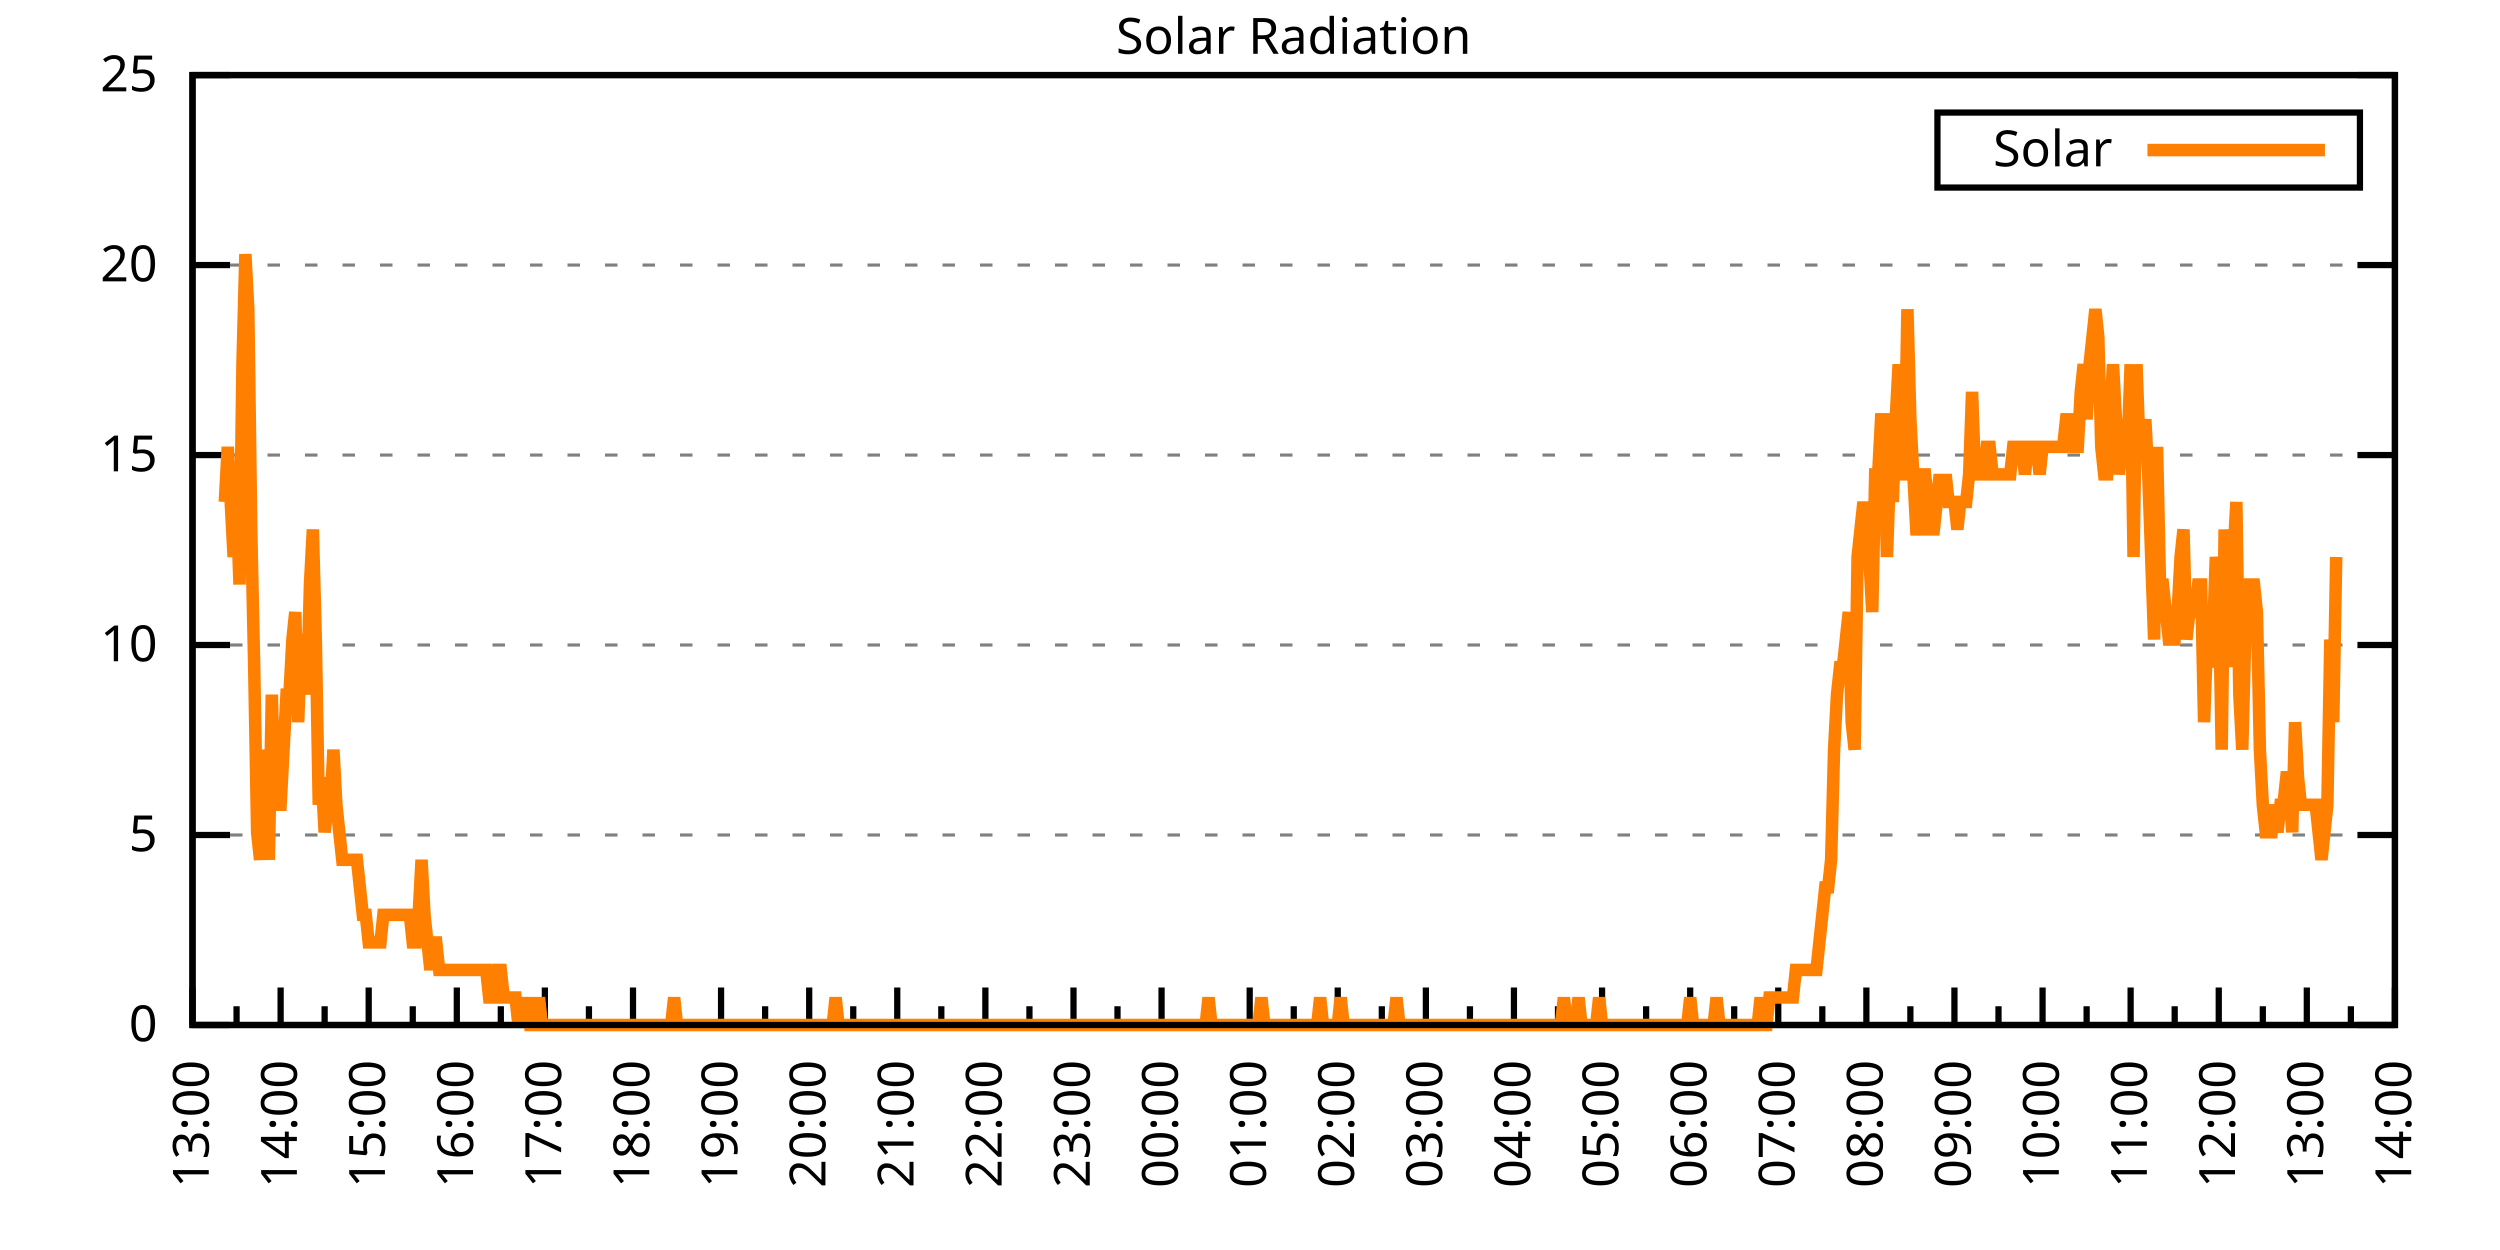
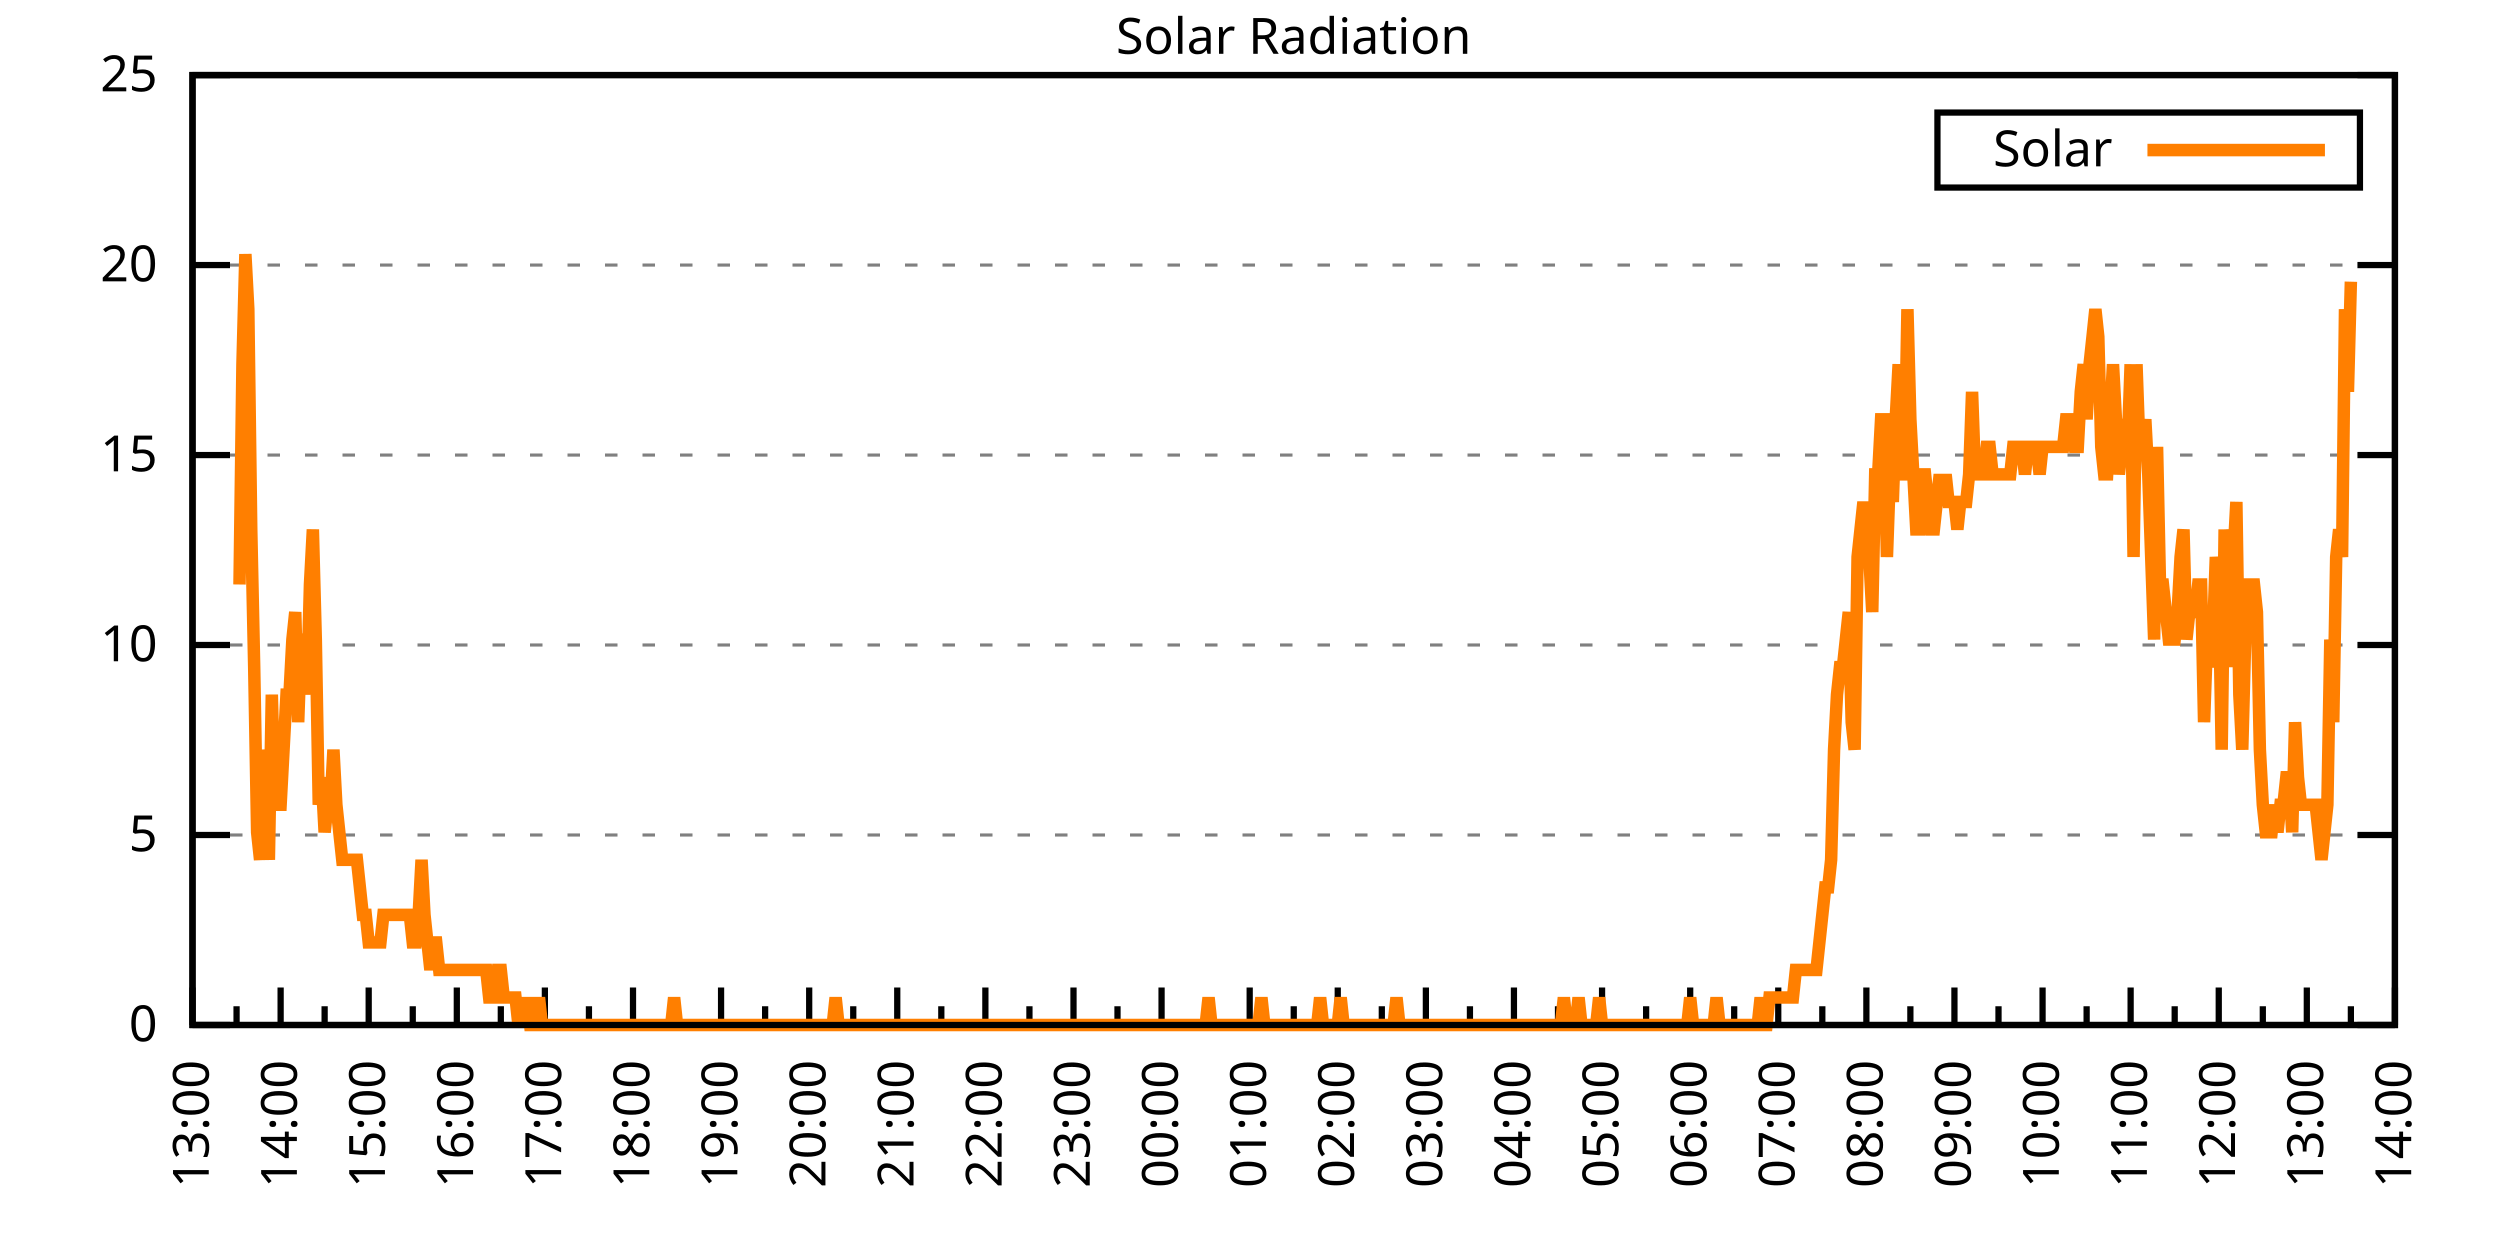
<svg xmlns="http://www.w3.org/2000/svg" xmlns:xlink="http://www.w3.org/1999/xlink" width="400" height="200" viewBox="0 0 400 200">
  <g id="gnuplot_canvas">
    <rect x="0" y="0" width="400" height="200" fill="none" />
    <defs>
      <circle id="gpDot" r="0.5" stroke-width="0.5" stroke="currentColor" />
      <path id="gpPt0" stroke-width="0.333" stroke="currentColor" d="M-1,0 h2 M0,-1 v2" />
      <path id="gpPt1" stroke-width="0.333" stroke="currentColor" d="M-1,-1 L1,1 M1,-1 L-1,1" />
      <path id="gpPt2" stroke-width="0.333" stroke="currentColor" d="M-1,0 L1,0 M0,-1 L0,1 M-1,-1 L1,1 M-1,1 L1,-1" />
      <rect id="gpPt3" stroke-width="0.333" stroke="currentColor" x="-1" y="-1" width="2" height="2" />
      <rect id="gpPt4" stroke-width="0.333" stroke="currentColor" fill="currentColor" x="-1" y="-1" width="2" height="2" />
      <circle id="gpPt5" stroke-width="0.333" stroke="currentColor" cx="0" cy="0" r="1" />
      <use xlink:href="#gpPt5" id="gpPt6" fill="currentColor" stroke="none" />
      <path id="gpPt7" stroke-width="0.333" stroke="currentColor" d="M0,-1.33 L-1.33,0.67 L1.33,0.67 z" />
      <use xlink:href="#gpPt7" id="gpPt8" fill="currentColor" stroke="none" />
      <use xlink:href="#gpPt7" id="gpPt9" stroke="currentColor" transform="rotate(180)" />
      <use xlink:href="#gpPt9" id="gpPt10" fill="currentColor" stroke="none" />
      <use xlink:href="#gpPt3" id="gpPt11" stroke="currentColor" transform="rotate(45)" />
      <use xlink:href="#gpPt11" id="gpPt12" fill="currentColor" stroke="none" />
      <path id="gpPt13" stroke-width="0.333" stroke="currentColor" d="M0,1.330 L1.265,0.411 L0.782,-1.067 L-0.782,-1.076 L-1.265,0.411 z" />
      <use xlink:href="#gpPt13" id="gpPt14" fill="currentColor" stroke="none" />
      <filter id="textbox" filterUnits="objectBoundingBox" x="0" y="0" height="1" width="1">
        <feFlood flood-color="white" flood-opacity="1" result="bgnd" />
        <feComposite in="SourceGraphic" in2="bgnd" operator="atop" />
      </filter>
      <filter id="greybox" filterUnits="objectBoundingBox" x="0" y="0" height="1" width="1">
        <feFlood flood-color="lightgrey" flood-opacity="1" result="grey" />
        <feComposite in="SourceGraphic" in2="grey" operator="atop" />
      </filter>
    </defs>
    <g fill="none" color="white" stroke="currentColor" stroke-width="1.00" stroke-linecap="butt" stroke-linejoin="miter">
</g>
    <g fill="none" color="black" stroke="currentColor" stroke-width="1.00" stroke-linecap="butt" stroke-linejoin="miter">
      <g stroke="none" shape-rendering="crispEdges">
        <polygon fill="rgb(255, 255, 255)" points="30.80,164.00 383.18,164.00 383.18,12.02 30.80,12.02 " />
      </g>
    </g>
    <g fill="none" color="black" stroke="currentColor" stroke-width="1.00" stroke-linecap="butt" stroke-linejoin="miter">
</g>
    <g fill="none" color="black" stroke="black" stroke-width="0.50" stroke-linecap="butt" stroke-linejoin="miter">
</g>
    <g fill="none" color="gray" stroke="currentColor" stroke-width="0.50" stroke-linecap="butt" stroke-linejoin="miter">
      <path stroke="gray" stroke-dasharray="2,4" class="gridline" d="M30.80,164.00 L383.19,164.00  " />
    </g>
    <g fill="none" color="gray" stroke="gray" stroke-width="1.00" stroke-linecap="butt" stroke-linejoin="miter">
</g>
    <g fill="none" color="black" stroke="currentColor" stroke-width="1.00" stroke-linecap="butt" stroke-linejoin="miter">
      <path stroke="black" d="M30.80,164.00 L36.80,164.00 M383.19,164.00 L377.19,164.00  " />
      <g transform="translate(25.20,166.60)" stroke="none" fill="black" font-family="Sans" font-size="8.00" text-anchor="end">
        <text>
          <tspan font-family="Sans"> 0</tspan>
        </text>
      </g>
    </g>
    <g fill="none" color="black" stroke="currentColor" stroke-width="1.00" stroke-linecap="butt" stroke-linejoin="miter">
</g>
    <g fill="none" color="black" stroke="black" stroke-width="0.50" stroke-linecap="butt" stroke-linejoin="miter">
</g>
    <g fill="none" color="gray" stroke="currentColor" stroke-width="0.50" stroke-linecap="butt" stroke-linejoin="miter">
      <path stroke="gray" stroke-dasharray="2,4" class="gridline" d="M30.80,133.60 L383.19,133.60  " />
    </g>
    <g fill="none" color="gray" stroke="gray" stroke-width="1.00" stroke-linecap="butt" stroke-linejoin="miter">
</g>
    <g fill="none" color="black" stroke="currentColor" stroke-width="1.00" stroke-linecap="butt" stroke-linejoin="miter">
      <path stroke="black" d="M30.80,133.60 L36.80,133.60 M383.19,133.60 L377.19,133.60  " />
      <g transform="translate(25.20,136.20)" stroke="none" fill="black" font-family="Sans" font-size="8.00" text-anchor="end">
        <text>
          <tspan font-family="Sans"> 5</tspan>
        </text>
      </g>
    </g>
    <g fill="none" color="black" stroke="currentColor" stroke-width="1.00" stroke-linecap="butt" stroke-linejoin="miter">
</g>
    <g fill="none" color="black" stroke="black" stroke-width="0.50" stroke-linecap="butt" stroke-linejoin="miter">
</g>
    <g fill="none" color="gray" stroke="currentColor" stroke-width="0.50" stroke-linecap="butt" stroke-linejoin="miter">
      <path stroke="gray" stroke-dasharray="2,4" class="gridline" d="M30.80,103.20 L383.19,103.20  " />
    </g>
    <g fill="none" color="gray" stroke="gray" stroke-width="1.00" stroke-linecap="butt" stroke-linejoin="miter">
</g>
    <g fill="none" color="black" stroke="currentColor" stroke-width="1.00" stroke-linecap="butt" stroke-linejoin="miter">
      <path stroke="black" d="M30.80,103.20 L36.80,103.20 M383.19,103.20 L377.19,103.20  " />
      <g transform="translate(25.20,105.80)" stroke="none" fill="black" font-family="Sans" font-size="8.00" text-anchor="end">
        <text>
          <tspan font-family="Sans"> 10</tspan>
        </text>
      </g>
    </g>
    <g fill="none" color="black" stroke="currentColor" stroke-width="1.00" stroke-linecap="butt" stroke-linejoin="miter">
</g>
    <g fill="none" color="black" stroke="black" stroke-width="0.50" stroke-linecap="butt" stroke-linejoin="miter">
</g>
    <g fill="none" color="gray" stroke="currentColor" stroke-width="0.50" stroke-linecap="butt" stroke-linejoin="miter">
      <path stroke="gray" stroke-dasharray="2,4" class="gridline" d="M30.80,72.81 L383.19,72.81  " />
    </g>
    <g fill="none" color="gray" stroke="gray" stroke-width="1.00" stroke-linecap="butt" stroke-linejoin="miter">
</g>
    <g fill="none" color="black" stroke="currentColor" stroke-width="1.00" stroke-linecap="butt" stroke-linejoin="miter">
      <path stroke="black" d="M30.80,72.81 L36.80,72.81 M383.19,72.81 L377.19,72.81  " />
      <g transform="translate(25.20,75.41)" stroke="none" fill="black" font-family="Sans" font-size="8.00" text-anchor="end">
        <text>
          <tspan font-family="Sans"> 15</tspan>
        </text>
      </g>
    </g>
    <g fill="none" color="black" stroke="currentColor" stroke-width="1.00" stroke-linecap="butt" stroke-linejoin="miter">
</g>
    <g fill="none" color="black" stroke="black" stroke-width="0.50" stroke-linecap="butt" stroke-linejoin="miter">
</g>
    <g fill="none" color="gray" stroke="currentColor" stroke-width="0.50" stroke-linecap="butt" stroke-linejoin="miter">
      <path stroke="gray" stroke-dasharray="2,4" class="gridline" d="M30.80,42.41 L383.19,42.41  " />
    </g>
    <g fill="none" color="gray" stroke="gray" stroke-width="1.00" stroke-linecap="butt" stroke-linejoin="miter">
</g>
    <g fill="none" color="black" stroke="currentColor" stroke-width="1.00" stroke-linecap="butt" stroke-linejoin="miter">
      <path stroke="black" d="M30.80,42.41 L36.80,42.41 M383.19,42.41 L377.19,42.41  " />
      <g transform="translate(25.20,45.01)" stroke="none" fill="black" font-family="Sans" font-size="8.00" text-anchor="end">
        <text>
          <tspan font-family="Sans"> 20</tspan>
        </text>
      </g>
    </g>
    <g fill="none" color="black" stroke="currentColor" stroke-width="1.00" stroke-linecap="butt" stroke-linejoin="miter">
</g>
    <g fill="none" color="black" stroke="black" stroke-width="0.50" stroke-linecap="butt" stroke-linejoin="miter">
</g>
    <g fill="none" color="gray" stroke="currentColor" stroke-width="0.50" stroke-linecap="butt" stroke-linejoin="miter">
      <path stroke="gray" stroke-dasharray="2,4" class="gridline" d="M30.80,12.01 L383.19,12.01  " />
    </g>
    <g fill="none" color="gray" stroke="gray" stroke-width="1.00" stroke-linecap="butt" stroke-linejoin="miter">
</g>
    <g fill="none" color="black" stroke="currentColor" stroke-width="1.00" stroke-linecap="butt" stroke-linejoin="miter">
      <path stroke="black" d="M30.80,12.01 L36.80,12.01 M383.19,12.01 L377.19,12.01  " />
      <g transform="translate(25.20,14.61)" stroke="none" fill="black" font-family="Sans" font-size="8.00" text-anchor="end">
        <text>
          <tspan font-family="Sans"> 25</tspan>
        </text>
      </g>
    </g>
    <g fill="none" color="black" stroke="currentColor" stroke-width="1.00" stroke-linecap="butt" stroke-linejoin="miter">
      <path stroke="black" d="M30.80,164.00 L30.80,158.00  " />
      <g transform="translate(33.40,169.60) rotate(270)" stroke="none" fill="black" font-family="Sans" font-size="8.00" text-anchor="end">
        <text>
          <tspan font-family="Sans">13:00</tspan>
        </text>
      </g>
    </g>
    <g fill="none" color="black" stroke="currentColor" stroke-width="1.00" stroke-linecap="butt" stroke-linejoin="miter">
      <path stroke="black" d="M37.85,164.00 L37.85,161.00 M44.90,164.00 L44.90,158.00  " />
      <g transform="translate(47.50,169.60) rotate(270)" stroke="none" fill="black" font-family="Sans" font-size="8.00" text-anchor="end">
        <text>
          <tspan font-family="Sans">14:00</tspan>
        </text>
      </g>
    </g>
    <g fill="none" color="black" stroke="currentColor" stroke-width="1.00" stroke-linecap="butt" stroke-linejoin="miter">
      <path stroke="black" d="M51.94,164.00 L51.94,161.00 M58.99,164.00 L58.99,158.00  " />
      <g transform="translate(61.59,169.60) rotate(270)" stroke="none" fill="black" font-family="Sans" font-size="8.00" text-anchor="end">
        <text>
          <tspan font-family="Sans">15:00</tspan>
        </text>
      </g>
    </g>
    <g fill="none" color="black" stroke="currentColor" stroke-width="1.00" stroke-linecap="butt" stroke-linejoin="miter">
      <path stroke="black" d="M66.04,164.00 L66.04,161.00 M73.09,164.00 L73.09,158.00  " />
      <g transform="translate(75.69,169.60) rotate(270)" stroke="none" fill="black" font-family="Sans" font-size="8.00" text-anchor="end">
        <text>
          <tspan font-family="Sans">16:00</tspan>
        </text>
      </g>
    </g>
    <g fill="none" color="black" stroke="currentColor" stroke-width="1.00" stroke-linecap="butt" stroke-linejoin="miter">
      <path stroke="black" d="M80.13,164.00 L80.13,161.00 M87.18,164.00 L87.18,158.00  " />
      <g transform="translate(89.78,169.60) rotate(270)" stroke="none" fill="black" font-family="Sans" font-size="8.00" text-anchor="end">
        <text>
          <tspan font-family="Sans">17:00</tspan>
        </text>
      </g>
    </g>
    <g fill="none" color="black" stroke="currentColor" stroke-width="1.00" stroke-linecap="butt" stroke-linejoin="miter">
      <path stroke="black" d="M94.23,164.00 L94.23,161.00 M101.28,164.00 L101.28,158.00  " />
      <g transform="translate(103.88,169.60) rotate(270)" stroke="none" fill="black" font-family="Sans" font-size="8.00" text-anchor="end">
        <text>
          <tspan font-family="Sans">18:00</tspan>
        </text>
      </g>
    </g>
    <g fill="none" color="black" stroke="currentColor" stroke-width="1.00" stroke-linecap="butt" stroke-linejoin="miter">
      <path stroke="black" d="M108.33,164.00 L108.33,161.00 M115.37,164.00 L115.37,158.00  " />
      <g transform="translate(117.97,169.60) rotate(270)" stroke="none" fill="black" font-family="Sans" font-size="8.00" text-anchor="end">
        <text>
          <tspan font-family="Sans">19:00</tspan>
        </text>
      </g>
    </g>
    <g fill="none" color="black" stroke="currentColor" stroke-width="1.00" stroke-linecap="butt" stroke-linejoin="miter">
      <path stroke="black" d="M122.42,164.00 L122.42,161.00 M129.47,164.00 L129.47,158.00  " />
      <g transform="translate(132.07,169.60) rotate(270)" stroke="none" fill="black" font-family="Sans" font-size="8.00" text-anchor="end">
        <text>
          <tspan font-family="Sans">20:00</tspan>
        </text>
      </g>
    </g>
    <g fill="none" color="black" stroke="currentColor" stroke-width="1.00" stroke-linecap="butt" stroke-linejoin="miter">
      <path stroke="black" d="M136.52,164.00 L136.52,161.00 M143.56,164.00 L143.56,158.00  " />
      <g transform="translate(146.16,169.60) rotate(270)" stroke="none" fill="black" font-family="Sans" font-size="8.00" text-anchor="end">
        <text>
          <tspan font-family="Sans">21:00</tspan>
        </text>
      </g>
    </g>
    <g fill="none" color="black" stroke="currentColor" stroke-width="1.00" stroke-linecap="butt" stroke-linejoin="miter">
      <path stroke="black" d="M150.61,164.00 L150.61,161.00 M157.66,164.00 L157.66,158.00  " />
      <g transform="translate(160.26,169.60) rotate(270)" stroke="none" fill="black" font-family="Sans" font-size="8.00" text-anchor="end">
        <text>
          <tspan font-family="Sans">22:00</tspan>
        </text>
      </g>
    </g>
    <g fill="none" color="black" stroke="currentColor" stroke-width="1.00" stroke-linecap="butt" stroke-linejoin="miter">
      <path stroke="black" d="M164.71,164.00 L164.71,161.00 M171.76,164.00 L171.76,158.00  " />
      <g transform="translate(174.36,169.60) rotate(270)" stroke="none" fill="black" font-family="Sans" font-size="8.00" text-anchor="end">
        <text>
          <tspan font-family="Sans">23:00</tspan>
        </text>
      </g>
    </g>
    <g fill="none" color="black" stroke="currentColor" stroke-width="1.00" stroke-linecap="butt" stroke-linejoin="miter">
      <path stroke="black" d="M178.80,164.00 L178.80,161.00 M185.85,164.00 L185.85,158.00  " />
      <g transform="translate(188.45,169.60) rotate(270)" stroke="none" fill="black" font-family="Sans" font-size="8.00" text-anchor="end">
        <text>
          <tspan font-family="Sans">00:00</tspan>
        </text>
      </g>
    </g>
    <g fill="none" color="black" stroke="currentColor" stroke-width="1.00" stroke-linecap="butt" stroke-linejoin="miter">
      <path stroke="black" d="M192.90,164.00 L192.90,161.00 M199.95,164.00 L199.95,158.00  " />
      <g transform="translate(202.55,169.60) rotate(270)" stroke="none" fill="black" font-family="Sans" font-size="8.00" text-anchor="end">
        <text>
          <tspan font-family="Sans">01:00</tspan>
        </text>
      </g>
    </g>
    <g fill="none" color="black" stroke="currentColor" stroke-width="1.00" stroke-linecap="butt" stroke-linejoin="miter">
      <path stroke="black" d="M207.00,164.00 L207.00,161.00 M214.04,164.00 L214.04,158.00  " />
      <g transform="translate(216.64,169.60) rotate(270)" stroke="none" fill="black" font-family="Sans" font-size="8.00" text-anchor="end">
        <text>
          <tspan font-family="Sans">02:00</tspan>
        </text>
      </g>
    </g>
    <g fill="none" color="black" stroke="currentColor" stroke-width="1.00" stroke-linecap="butt" stroke-linejoin="miter">
      <path stroke="black" d="M221.09,164.00 L221.09,161.00 M228.14,164.00 L228.14,158.00  " />
      <g transform="translate(230.74,169.60) rotate(270)" stroke="none" fill="black" font-family="Sans" font-size="8.00" text-anchor="end">
        <text>
          <tspan font-family="Sans">03:00</tspan>
        </text>
      </g>
    </g>
    <g fill="none" color="black" stroke="currentColor" stroke-width="1.00" stroke-linecap="butt" stroke-linejoin="miter">
      <path stroke="black" d="M235.19,164.00 L235.19,161.00 M242.23,164.00 L242.23,158.00  " />
      <g transform="translate(244.83,169.60) rotate(270)" stroke="none" fill="black" font-family="Sans" font-size="8.00" text-anchor="end">
        <text>
          <tspan font-family="Sans">04:00</tspan>
        </text>
      </g>
    </g>
    <g fill="none" color="black" stroke="currentColor" stroke-width="1.00" stroke-linecap="butt" stroke-linejoin="miter">
      <path stroke="black" d="M249.28,164.00 L249.28,161.00 M256.33,164.00 L256.33,158.00  " />
      <g transform="translate(258.93,169.60) rotate(270)" stroke="none" fill="black" font-family="Sans" font-size="8.00" text-anchor="end">
        <text>
          <tspan font-family="Sans">05:00</tspan>
        </text>
      </g>
    </g>
    <g fill="none" color="black" stroke="currentColor" stroke-width="1.00" stroke-linecap="butt" stroke-linejoin="miter">
      <path stroke="black" d="M263.38,164.00 L263.38,161.00 M270.43,164.00 L270.43,158.00  " />
      <g transform="translate(273.03,169.60) rotate(270)" stroke="none" fill="black" font-family="Sans" font-size="8.00" text-anchor="end">
        <text>
          <tspan font-family="Sans">06:00</tspan>
        </text>
      </g>
    </g>
    <g fill="none" color="black" stroke="currentColor" stroke-width="1.00" stroke-linecap="butt" stroke-linejoin="miter">
      <path stroke="black" d="M277.47,164.00 L277.47,161.00 M284.52,164.00 L284.52,158.00  " />
      <g transform="translate(287.12,169.60) rotate(270)" stroke="none" fill="black" font-family="Sans" font-size="8.00" text-anchor="end">
        <text>
          <tspan font-family="Sans">07:00</tspan>
        </text>
      </g>
    </g>
    <g fill="none" color="black" stroke="currentColor" stroke-width="1.00" stroke-linecap="butt" stroke-linejoin="miter">
      <path stroke="black" d="M291.57,164.00 L291.57,161.00 M298.62,164.00 L298.62,158.00  " />
      <g transform="translate(301.22,169.60) rotate(270)" stroke="none" fill="black" font-family="Sans" font-size="8.00" text-anchor="end">
        <text>
          <tspan font-family="Sans">08:00</tspan>
        </text>
      </g>
    </g>
    <g fill="none" color="black" stroke="currentColor" stroke-width="1.00" stroke-linecap="butt" stroke-linejoin="miter">
      <path stroke="black" d="M305.66,164.00 L305.66,161.00 M312.71,164.00 L312.71,158.00  " />
      <g transform="translate(315.31,169.60) rotate(270)" stroke="none" fill="black" font-family="Sans" font-size="8.00" text-anchor="end">
        <text>
          <tspan font-family="Sans">09:00</tspan>
        </text>
      </g>
    </g>
    <g fill="none" color="black" stroke="currentColor" stroke-width="1.00" stroke-linecap="butt" stroke-linejoin="miter">
      <path stroke="black" d="M319.76,164.00 L319.76,161.00 M326.81,164.00 L326.81,158.00  " />
      <g transform="translate(329.41,169.60) rotate(270)" stroke="none" fill="black" font-family="Sans" font-size="8.00" text-anchor="end">
        <text>
          <tspan font-family="Sans">10:00</tspan>
        </text>
      </g>
    </g>
    <g fill="none" color="black" stroke="currentColor" stroke-width="1.00" stroke-linecap="butt" stroke-linejoin="miter">
      <path stroke="black" d="M333.86,164.00 L333.86,161.00 M340.90,164.00 L340.90,158.00  " />
      <g transform="translate(343.50,169.60) rotate(270)" stroke="none" fill="black" font-family="Sans" font-size="8.00" text-anchor="end">
        <text>
          <tspan font-family="Sans">11:00</tspan>
        </text>
      </g>
    </g>
    <g fill="none" color="black" stroke="currentColor" stroke-width="1.00" stroke-linecap="butt" stroke-linejoin="miter">
      <path stroke="black" d="M347.95,164.00 L347.95,161.00 M355.00,164.00 L355.00,158.00  " />
      <g transform="translate(357.60,169.60) rotate(270)" stroke="none" fill="black" font-family="Sans" font-size="8.00" text-anchor="end">
        <text>
          <tspan font-family="Sans">12:00</tspan>
        </text>
      </g>
    </g>
    <g fill="none" color="black" stroke="currentColor" stroke-width="1.00" stroke-linecap="butt" stroke-linejoin="miter">
      <path stroke="black" d="M362.05,164.00 L362.05,161.00 M369.09,164.00 L369.09,158.00  " />
      <g transform="translate(371.69,169.60) rotate(270)" stroke="none" fill="black" font-family="Sans" font-size="8.00" text-anchor="end">
        <text>
          <tspan font-family="Sans">13:00</tspan>
        </text>
      </g>
    </g>
    <g fill="none" color="black" stroke="currentColor" stroke-width="1.00" stroke-linecap="butt" stroke-linejoin="miter">
      <path stroke="black" d="M376.14,164.00 L376.14,161.00 M383.19,164.00 L383.19,158.00  " />
      <g transform="translate(385.79,169.60) rotate(270)" stroke="none" fill="black" font-family="Sans" font-size="8.00" text-anchor="end">
        <text>
          <tspan font-family="Sans">14:00</tspan>
        </text>
      </g>
    </g>
    <g fill="none" color="black" stroke="currentColor" stroke-width="1.00" stroke-linecap="butt" stroke-linejoin="miter">
</g>
    <g fill="none" color="black" stroke="currentColor" stroke-width="1.00" stroke-linecap="butt" stroke-linejoin="miter">
      <path stroke="black" d="M30.80,12.01 L30.80,164.00 L383.19,164.00 L383.19,12.01 L30.80,12.01 Z  " />
    </g>
    <g fill="none" color="black" stroke="currentColor" stroke-width="1.00" stroke-linecap="butt" stroke-linejoin="miter">
      <g transform="translate(6.80,88.01) rotate(270)" stroke="none" fill="black" font-family="Sans" font-size="8.00" text-anchor="middle">
        <text />
      </g>
    </g>
    <g fill="none" color="black" stroke="currentColor" stroke-width="1.00" stroke-linecap="butt" stroke-linejoin="miter">
</g>
    <g fill="none" color="black" stroke="currentColor" stroke-width="1.00" stroke-linecap="butt" stroke-linejoin="miter">
      <path stroke="black" d="M309.99,30.01 L309.99,18.01 L377.59,18.01 L377.59,30.01 L309.99,30.01 Z  " />
    </g>
    <g id="Solar_Radiation_plot_1">
      <g fill="none" color="white" stroke="black" stroke-width="2.00" stroke-linecap="butt" stroke-linejoin="miter">
</g>
      <g fill="none" color="black" stroke="currentColor" stroke-width="2.00" stroke-linecap="butt" stroke-linejoin="miter">
        <g transform="translate(337.99,26.61)" stroke="none" fill="black" font-family="Sans" font-size="8.00" text-anchor="end">
          <text>
            <tspan font-family="Sans">Solar</tspan>
          </text>
        </g>
      </g>
      <g fill="none" color="black" stroke="currentColor" stroke-width="2.00" stroke-linecap="butt" stroke-linejoin="miter">
-         <path stroke="rgb(255, 127,   0)" d="M343.59,24.01 L371.99,24.01 M35.97,80.31 L36.44,71.50 L36.91,80.31 L37.38,89.12 L37.85,80.31 L38.32,93.52   L38.79,58.28 L39.26,40.66 L39.73,49.47 L40.20,84.71 L40.67,106.74 L41.14,133.17 L41.61,137.57 L42.08,119.95   L42.55,128.76 L43.02,137.57 L43.49,111.14 L43.96,128.76 L44.43,128.76 L44.90,128.76 L45.37,119.95 L45.84,111.14   L46.31,111.14 L46.78,102.33 L47.24,97.93 L47.71,115.55 L48.18,102.33 L48.65,102.33 L49.12,111.14 L49.59,93.52   L50.06,84.71 L50.53,102.33 L51.00,128.76 L51.47,124.36 L51.94,133.17 L52.41,128.76 L52.88,128.76 L53.35,119.95   L53.82,128.76 L54.29,133.17 L54.76,137.57 L55.23,137.57 L55.70,137.57 L56.17,137.57 L56.64,137.57 L57.11,137.57   L57.58,141.98 L58.05,146.38 L58.52,146.38 L58.99,150.79 L59.46,150.79 L59.93,150.79 L60.40,150.79 L60.87,150.79   L61.34,146.38 L61.81,146.38 L62.28,146.38 L62.75,146.38 L63.22,146.38 L63.69,146.38 L64.16,146.38 L64.63,146.38   L65.10,146.38 L65.57,146.38 L66.04,150.79 L66.51,150.79 L66.98,146.38 L67.45,137.57 L67.92,146.38 L68.39,150.79   L68.86,155.19 L69.33,150.79 L69.80,150.79 L70.27,155.19 L70.74,155.19 L71.21,155.19 L71.68,155.19 L72.15,155.19   L72.62,155.19 L73.09,155.19 L73.56,155.19 L74.03,155.19 L74.50,155.19 L74.97,155.19 L75.44,155.19 L75.91,155.19   L76.38,155.19 L76.85,155.19 L77.32,155.19 L77.79,155.19 L78.26,159.60 L78.73,159.60 L79.19,159.60 L79.66,155.19   L80.13,155.19 L80.60,159.60 L81.07,159.60 L81.54,159.60 L82.01,159.60 L82.48,159.60 L82.95,164.00 L83.42,159.60   L83.89,164.00 L84.36,159.60 L84.83,164.00 L85.30,164.00 L85.77,164.00 L86.24,159.60 L86.71,164.00 L87.18,164.00   L87.65,164.00 L88.12,164.00 L88.59,164.00 L89.06,164.00 L89.53,164.00 L90.00,164.00 L90.47,164.00 L90.94,164.00   L91.41,164.00 L91.88,164.00 L92.35,164.00 L92.82,164.00 L93.29,164.00 L93.76,164.00 L94.23,164.00 L94.70,164.00   L95.17,164.00 L95.64,164.00 L96.11,164.00 L96.58,164.00 L97.05,164.00 L97.52,164.00 L97.99,164.00 L98.46,164.00   L98.93,164.00 L99.40,164.00 L99.87,164.00 L100.34,164.00 L100.81,164.00 L101.28,164.00 L101.75,164.00 L102.22,164.00   L102.69,164.00 L103.16,164.00 L103.63,164.00 L104.10,164.00 L104.57,164.00 L105.04,164.00 L105.51,164.00 L105.98,164.00   L106.45,164.00 L106.92,164.00 L107.39,164.00 L107.86,159.60 L108.33,164.00 L108.80,164.00 L109.27,164.00 L109.74,164.00   L110.21,164.00 L110.68,164.00 L111.14,164.00 L111.61,164.00 L112.08,164.00 L112.55,164.00 L113.02,164.00 L113.49,164.00   L113.96,164.00 L114.43,164.00 L114.90,164.00 L115.37,164.00 L115.84,164.00 L116.31,164.00 L116.78,164.00 L117.25,164.00   L117.72,164.00 L118.19,164.00 L118.66,164.00 L119.13,164.00 L119.60,164.00 L120.07,164.00 L120.54,164.00 L121.01,164.00   L121.48,164.00 L121.95,164.00 L122.42,164.00 L122.89,164.00 L123.36,164.00 L123.83,164.00 L124.30,164.00 L124.77,164.00   L125.24,164.00 L125.71,164.00 L126.18,164.00 L126.65,164.00 L127.12,164.00 L127.59,164.00 L128.06,164.00 L128.53,164.00   L129.00,164.00 L129.47,164.00 L129.94,164.00 L130.41,164.00 L130.88,164.00 L131.35,164.00 L131.82,164.00 L132.29,164.00   L132.76,164.00 L133.23,164.00 L133.70,159.60 L134.17,164.00 L134.64,164.00 L135.11,164.00 L135.58,164.00 L136.05,164.00   L136.52,164.00 L136.99,164.00 L137.46,164.00 L137.93,164.00 L138.40,164.00 L138.87,164.00 L139.34,164.00 L139.81,164.00   L140.28,164.00 L140.75,164.00 L141.22,164.00 L141.69,164.00 L142.16,164.00 L142.63,164.00 L143.09,164.00 L143.56,164.00   L144.03,164.00 L144.50,164.00 L144.97,164.00 L145.44,164.00 L145.91,164.00 L146.38,164.00 L146.85,164.00 L147.32,164.00   L147.79,164.00 L148.26,164.00 L148.73,164.00 L149.20,164.00 L149.67,164.00 L150.14,164.00 L150.61,164.00 L151.08,164.00   L151.55,164.00 L152.02,164.00 L152.49,164.00 L152.96,164.00 L153.43,164.00 L153.90,164.00 L154.37,164.00 L154.84,164.00   L155.31,164.00 L155.78,164.00 L156.25,164.00 L156.72,164.00 L157.19,164.00 L157.66,164.00 L158.13,164.00 L158.60,164.00   L159.07,164.00 L159.54,164.00 L160.01,164.00 L160.48,164.00 L160.95,164.00 L161.42,164.00 L161.89,164.00 L162.36,164.00   L162.83,164.00 L163.30,164.00 L163.77,164.00 L164.24,164.00 L164.71,164.00 L165.18,164.00 L165.65,164.00 L166.12,164.00   L166.59,164.00 L167.06,164.00 L167.53,164.00 L168.00,164.00 L168.47,164.00 L168.94,164.00 L169.41,164.00 L169.88,164.00   L170.35,164.00 L170.82,164.00 L171.29,164.00 L171.76,164.00 L172.23,164.00 L172.70,164.00 L173.17,164.00 L173.64,164.00   L174.11,164.00 L174.58,164.00 L175.04,164.00 L175.51,164.00 L175.98,164.00 L176.45,164.00 L176.92,164.00 L177.39,164.00   L177.86,164.00 L178.33,164.00 L178.80,164.00 L179.27,164.00 L179.74,164.00 L180.21,164.00 L180.68,164.00 L181.15,164.00   L181.62,164.00 L182.09,164.00 L182.56,164.00 L183.03,164.00 L183.50,164.00 L183.97,164.00 L184.44,164.00 L184.91,164.00   L185.38,164.00 L185.85,164.00 L186.32,164.00 L186.79,164.00 L187.26,164.00 L187.73,164.00 L188.20,164.00 L188.67,164.00   L189.14,164.00 L189.61,164.00 L190.08,164.00 L190.55,164.00 L191.02,164.00 L191.49,164.00 L191.96,164.00 L192.43,164.00   L192.90,164.00 L193.37,159.60 L193.84,164.00 L194.31,164.00 L194.78,164.00 L195.25,164.00 L195.72,164.00 L196.19,164.00   L196.66,164.00 L197.13,164.00 L197.60,164.00 L198.07,164.00 L198.54,164.00 L199.01,164.00 L199.48,164.00 L199.95,164.00   L200.42,164.00 L200.89,164.00 L201.36,164.00 L201.83,159.60 L202.30,164.00 L202.77,164.00 L203.24,164.00 L203.71,164.00   L204.18,164.00 L204.65,164.00 L205.12,164.00 L205.59,164.00 L206.06,164.00 L206.53,164.00 L207.00,164.00 L207.46,164.00   L207.93,164.00 L208.40,164.00 L208.87,164.00 L209.34,164.00 L209.81,164.00 L210.28,164.00 L210.75,164.00 L211.22,159.60   L211.69,164.00 L212.16,164.00 L212.63,164.00 L213.10,164.00 L213.57,164.00 L214.04,164.00 L214.51,159.60 L214.98,164.00   L215.45,164.00 L215.92,164.00 L216.39,164.00 L216.86,164.00 L217.33,164.00 L217.80,164.00 L218.27,164.00 L218.74,164.00   L219.21,164.00 L219.68,164.00 L220.15,164.00 L220.62,164.00 L221.09,164.00 L221.56,164.00 L222.03,164.00 L222.50,164.00   L222.97,164.00 L223.44,159.60 L223.91,164.00 L224.38,164.00 L224.85,164.00 L225.32,164.00 L225.79,164.00 L226.26,164.00   L226.73,164.00 L227.20,164.00 L227.67,164.00 L228.14,164.00 L228.61,164.00 L229.08,164.00 L229.55,164.00 L230.02,164.00   L230.49,164.00 L230.96,164.00 L231.43,164.00 L231.90,164.00 L232.37,164.00 L232.84,164.00 L233.31,164.00 L233.78,164.00   L234.25,164.00 L234.72,164.00 L235.19,164.00 L235.66,164.00 L236.13,164.00 L236.60,164.00 L237.07,164.00 L237.54,164.00   L238.01,164.00 L238.48,164.00 L238.95,164.00 L239.41,164.00 L239.88,164.00 L240.35,164.00 L240.82,164.00 L241.29,164.00   L241.76,164.00 L242.23,164.00 L242.70,164.00 L243.17,164.00 L243.64,164.00 L244.11,164.00 L244.58,164.00 L245.05,164.00   L245.52,164.00 L245.99,164.00 L246.46,164.00 L246.93,164.00 L247.40,164.00 L247.87,164.00 L248.34,164.00 L248.81,164.00   L249.28,164.00 L249.75,164.00 L250.22,159.60 L250.69,164.00 L251.16,164.00 L251.63,164.00 L252.10,164.00 L252.57,159.60   L253.04,164.00 L253.51,164.00 L253.98,164.00 L254.45,164.00 L254.92,164.00 L255.39,164.00 L255.86,159.60 L256.33,164.00   L256.80,164.00 L257.27,164.00 L257.74,164.00 L258.21,164.00 L258.68,164.00 L259.15,164.00 L259.62,164.00 L260.09,164.00   L260.56,164.00 L261.03,164.00 L261.50,164.00 L261.97,164.00 L262.44,164.00 L262.91,164.00 L263.38,164.00 L263.85,164.00   L264.32,164.00 L264.79,164.00 L265.26,164.00 L265.73,164.00 L266.20,164.00 L266.67,164.00 L267.14,164.00 L267.61,164.00   L268.08,164.00 L268.55,164.00 L269.02,164.00 L269.49,164.00 L269.96,164.00 L270.43,159.60 L270.90,164.00 L271.36,164.00   L271.83,164.00 L272.30,164.00 L272.77,164.00 L273.24,164.00 L273.71,164.00 L274.18,164.00 L274.65,159.60 L275.12,164.00   L275.59,164.00 L276.06,164.00 L276.53,164.00 L277.00,164.00 L277.47,164.00 L277.94,164.00 L278.41,164.00 L278.88,164.00   L279.35,164.00 L279.82,164.00 L280.29,164.00 L280.76,164.00 L281.23,164.00 L281.70,159.60 L282.17,164.00 L282.64,164.00   L283.11,159.60 L283.58,159.60 L284.05,159.60 L284.52,159.60 L284.99,159.60 L285.46,159.60 L285.93,159.60 L286.40,159.60   L286.87,159.60 L287.34,155.19 L287.81,155.19 L288.28,155.19 L288.75,155.19 L289.22,155.19 L289.69,155.19 L290.16,155.19   L290.63,155.19 L291.10,150.79 L291.57,146.38 L292.04,141.98 L292.51,141.98 L292.98,137.57 L293.45,119.95 L293.92,111.14   L294.39,106.74 L294.86,106.74 L295.33,102.33 L295.80,97.93 L296.27,115.55 L296.74,119.95 L297.21,89.12 L297.68,84.71   L298.15,80.31 L298.62,84.71 L299.09,89.12 L299.56,97.93 L300.03,75.90 L300.50,75.90 L300.97,67.09 L301.44,67.09   L301.91,89.12 L302.38,75.90 L302.85,80.31 L303.31,67.09 L303.78,58.28 L304.25,75.90 L304.72,75.90 L305.19,49.47   L305.66,67.09 L306.13,75.90 L306.60,84.71 L307.07,84.71 L307.54,75.90 L308.01,75.90 L308.48,80.31 L308.95,84.71   L309.42,84.71 L309.89,80.31 L310.36,75.90 L310.83,80.31 L311.30,75.90 L311.77,80.31 L312.24,80.31 L312.71,80.31   L313.18,84.71 L313.65,80.31 L314.12,80.31 L314.59,80.31 L315.06,75.90 L315.53,62.69 L316.00,75.90 L316.47,75.90   L316.94,75.90 L317.41,75.90 L317.88,71.50 L318.35,71.50 L318.82,75.90 L319.29,75.90 L319.76,75.90 L320.23,75.90   L320.70,75.90 L321.17,75.90 L321.64,75.90 L322.11,71.50 L322.58,71.50 L323.05,71.50 L323.52,71.50 L323.99,75.90   L324.46,71.50 L324.93,71.50 L325.40,71.50 L325.87,71.50 L326.34,75.90 L326.81,71.50 L327.28,71.50 L327.75,71.50   L328.22,71.50 L328.69,71.50 L329.16,71.50 L329.63,71.50 L330.10,71.50 L330.57,67.09 L331.04,67.09 L331.51,67.09   L331.98,71.50 L332.45,71.50 L332.92,62.69 L333.39,58.28 L333.86,67.09 L334.33,58.28 L334.80,53.88 L335.26,49.47   L335.73,53.88 L336.20,71.50 L336.67,75.90 L337.14,75.90 L337.61,67.09 L338.08,58.28 L338.55,67.09 L339.02,75.90   L339.49,71.50 L339.96,67.09 L340.43,71.50 L340.90,58.28 L341.37,89.12 L341.84,58.28 L342.31,71.50 L342.78,71.50   L343.25,67.09 L343.72,75.90 L344.19,89.12 L344.66,102.33 L345.13,71.50 L345.60,93.52 L346.07,93.52 L346.54,97.93   L347.01,102.33 L347.48,102.33 L347.95,102.33 L348.42,97.93 L348.89,89.12 L349.36,84.71 L349.83,102.33 L350.30,97.93   L350.77,97.93 L351.24,97.93 L351.71,93.52 L352.18,93.52 L352.65,115.55 L353.12,102.33 L353.59,106.74 L354.06,102.33   L354.53,89.12 L355.00,93.52 L355.47,119.95 L355.94,84.71 L356.41,106.74 L356.88,84.71 L357.35,89.12 L357.82,80.31   L358.29,111.14 L358.76,119.95 L359.23,102.33 L359.70,93.52 L360.17,93.52 L360.64,93.52 L361.11,97.93 L361.58,119.95   L362.05,128.76 L362.52,133.17 L362.99,133.17 L363.46,133.17 L363.93,128.76 L364.40,133.17 L364.87,128.76 L365.34,128.76   L365.81,124.36 L366.28,124.36 L366.75,133.17 L367.21,115.55 L367.68,124.36 L368.15,128.76 L368.62,128.76 L369.09,128.76   L369.56,128.76 L370.03,128.76 L370.50,128.76 L370.97,133.17 L371.44,137.57 L371.91,133.17 L372.38,128.76 L372.85,102.33   L373.32,115.55 L373.79,89.12  " />
+         <path stroke="rgb(255, 127,   0)" d="M343.59,24.01 L371.99,24.01 M38.32,93.52 L38.79,58.28 L39.26,40.66 L39.73,49.47 L40.20,84.71 L40.67,106.74   L41.14,133.17 L41.61,137.57 L42.08,119.95 L42.55,128.76 L43.02,137.57 L43.49,111.14 L43.96,128.76 L44.43,128.76   L44.90,128.76 L45.37,119.95 L45.84,111.14 L46.31,111.14 L46.78,102.33 L47.24,97.93 L47.71,115.55 L48.18,102.33   L48.65,102.33 L49.12,111.14 L49.59,93.52 L50.06,84.71 L50.53,102.33 L51.00,128.76 L51.47,124.36 L51.94,133.17   L52.41,128.76 L52.88,128.76 L53.35,119.95 L53.82,128.76 L54.29,133.17 L54.76,137.57 L55.23,137.57 L55.70,137.57   L56.17,137.57 L56.64,137.57 L57.11,137.57 L57.58,141.98 L58.05,146.38 L58.52,146.38 L58.99,150.79 L59.46,150.79   L59.93,150.79 L60.40,150.79 L60.87,150.79 L61.34,146.38 L61.81,146.38 L62.28,146.38 L62.75,146.38 L63.22,146.38   L63.69,146.38 L64.16,146.38 L64.63,146.38 L65.10,146.38 L65.57,146.38 L66.04,150.79 L66.51,150.79 L66.98,146.38   L67.45,137.57 L67.92,146.38 L68.39,150.79 L68.86,155.19 L69.33,150.79 L69.80,150.79 L70.27,155.19 L70.74,155.19   L71.21,155.19 L71.68,155.19 L72.15,155.19 L72.62,155.19 L73.09,155.19 L73.56,155.19 L74.03,155.19 L74.50,155.19   L74.97,155.19 L75.44,155.19 L75.91,155.19 L76.38,155.19 L76.85,155.19 L77.32,155.19 L77.79,155.19 L78.26,159.60   L78.73,159.60 L79.19,159.60 L79.66,155.19 L80.13,155.19 L80.60,159.60 L81.07,159.60 L81.54,159.60 L82.01,159.60   L82.48,159.60 L82.95,164.00 L83.42,159.60 L83.89,164.00 L84.36,159.60 L84.83,164.00 L85.30,164.00 L85.77,164.00   L86.24,159.60 L86.71,164.00 L87.18,164.00 L87.65,164.00 L88.12,164.00 L88.59,164.00 L89.06,164.00 L89.53,164.00   L90.00,164.00 L90.47,164.00 L90.94,164.00 L91.41,164.00 L91.88,164.00 L92.35,164.00 L92.82,164.00 L93.29,164.00   L93.76,164.00 L94.23,164.00 L94.70,164.00 L95.17,164.00 L95.64,164.00 L96.11,164.00 L96.58,164.00 L97.05,164.00   L97.52,164.00 L97.99,164.00 L98.46,164.00 L98.93,164.00 L99.40,164.00 L99.87,164.00 L100.34,164.00 L100.81,164.00   L101.28,164.00 L101.75,164.00 L102.22,164.00 L102.69,164.00 L103.16,164.00 L103.63,164.00 L104.10,164.00 L104.57,164.00   L105.04,164.00 L105.51,164.00 L105.98,164.00 L106.45,164.00 L106.92,164.00 L107.39,164.00 L107.86,159.60 L108.33,164.00   L108.80,164.00 L109.27,164.00 L109.74,164.00 L110.21,164.00 L110.68,164.00 L111.14,164.00 L111.61,164.00 L112.08,164.00   L112.55,164.00 L113.02,164.00 L113.49,164.00 L113.96,164.00 L114.43,164.00 L114.90,164.00 L115.37,164.00 L115.84,164.00   L116.31,164.00 L116.78,164.00 L117.25,164.00 L117.72,164.00 L118.19,164.00 L118.66,164.00 L119.13,164.00 L119.60,164.00   L120.07,164.00 L120.54,164.00 L121.01,164.00 L121.48,164.00 L121.95,164.00 L122.42,164.00 L122.89,164.00 L123.36,164.00   L123.83,164.00 L124.30,164.00 L124.77,164.00 L125.24,164.00 L125.71,164.00 L126.18,164.00 L126.65,164.00 L127.12,164.00   L127.59,164.00 L128.06,164.00 L128.53,164.00 L129.00,164.00 L129.47,164.00 L129.94,164.00 L130.41,164.00 L130.88,164.00   L131.35,164.00 L131.82,164.00 L132.29,164.00 L132.76,164.00 L133.23,164.00 L133.70,159.60 L134.17,164.00 L134.64,164.00   L135.11,164.00 L135.58,164.00 L136.05,164.00 L136.52,164.00 L136.99,164.00 L137.46,164.00 L137.93,164.00 L138.40,164.00   L138.87,164.00 L139.34,164.00 L139.81,164.00 L140.28,164.00 L140.75,164.00 L141.22,164.00 L141.69,164.00 L142.16,164.00   L142.63,164.00 L143.09,164.00 L143.56,164.00 L144.03,164.00 L144.50,164.00 L144.97,164.00 L145.44,164.00 L145.91,164.00   L146.38,164.00 L146.85,164.00 L147.32,164.00 L147.79,164.00 L148.26,164.00 L148.73,164.00 L149.20,164.00 L149.67,164.00   L150.14,164.00 L150.61,164.00 L151.08,164.00 L151.55,164.00 L152.02,164.00 L152.49,164.00 L152.96,164.00 L153.43,164.00   L153.90,164.00 L154.37,164.00 L154.84,164.00 L155.31,164.00 L155.78,164.00 L156.25,164.00 L156.72,164.00 L157.19,164.00   L157.66,164.00 L158.13,164.00 L158.60,164.00 L159.07,164.00 L159.54,164.00 L160.01,164.00 L160.48,164.00 L160.95,164.00   L161.42,164.00 L161.89,164.00 L162.36,164.00 L162.83,164.00 L163.30,164.00 L163.77,164.00 L164.24,164.00 L164.71,164.00   L165.18,164.00 L165.65,164.00 L166.12,164.00 L166.59,164.00 L167.06,164.00 L167.53,164.00 L168.00,164.00 L168.47,164.00   L168.94,164.00 L169.41,164.00 L169.88,164.00 L170.35,164.00 L170.82,164.00 L171.29,164.00 L171.76,164.00 L172.23,164.00   L172.70,164.00 L173.17,164.00 L173.64,164.00 L174.11,164.00 L174.58,164.00 L175.04,164.00 L175.51,164.00 L175.98,164.00   L176.45,164.00 L176.92,164.00 L177.39,164.00 L177.86,164.00 L178.33,164.00 L178.80,164.00 L179.27,164.00 L179.74,164.00   L180.21,164.00 L180.68,164.00 L181.15,164.00 L181.62,164.00 L182.09,164.00 L182.56,164.00 L183.03,164.00 L183.50,164.00   L183.97,164.00 L184.44,164.00 L184.91,164.00 L185.38,164.00 L185.85,164.00 L186.32,164.00 L186.79,164.00 L187.26,164.00   L187.73,164.00 L188.20,164.00 L188.67,164.00 L189.14,164.00 L189.61,164.00 L190.08,164.00 L190.55,164.00 L191.02,164.00   L191.49,164.00 L191.96,164.00 L192.43,164.00 L192.90,164.00 L193.37,159.60 L193.84,164.00 L194.31,164.00 L194.78,164.00   L195.25,164.00 L195.72,164.00 L196.19,164.00 L196.66,164.00 L197.13,164.00 L197.60,164.00 L198.07,164.00 L198.54,164.00   L199.01,164.00 L199.48,164.00 L199.95,164.00 L200.42,164.00 L200.89,164.00 L201.36,164.00 L201.83,159.60 L202.30,164.00   L202.77,164.00 L203.24,164.00 L203.71,164.00 L204.18,164.00 L204.65,164.00 L205.12,164.00 L205.59,164.00 L206.06,164.00   L206.53,164.00 L207.00,164.00 L207.46,164.00 L207.93,164.00 L208.40,164.00 L208.87,164.00 L209.34,164.00 L209.81,164.00   L210.28,164.00 L210.75,164.00 L211.22,159.60 L211.69,164.00 L212.16,164.00 L212.63,164.00 L213.10,164.00 L213.57,164.00   L214.04,164.00 L214.51,159.60 L214.98,164.00 L215.45,164.00 L215.92,164.00 L216.39,164.00 L216.86,164.00 L217.33,164.00   L217.80,164.00 L218.27,164.00 L218.74,164.00 L219.21,164.00 L219.68,164.00 L220.15,164.00 L220.62,164.00 L221.09,164.00   L221.56,164.00 L222.03,164.00 L222.50,164.00 L222.97,164.00 L223.44,159.60 L223.91,164.00 L224.38,164.00 L224.85,164.00   L225.32,164.00 L225.79,164.00 L226.26,164.00 L226.73,164.00 L227.20,164.00 L227.67,164.00 L228.14,164.00 L228.61,164.00   L229.08,164.00 L229.55,164.00 L230.02,164.00 L230.49,164.00 L230.96,164.00 L231.43,164.00 L231.90,164.00 L232.37,164.00   L232.84,164.00 L233.31,164.00 L233.78,164.00 L234.25,164.00 L234.72,164.00 L235.19,164.00 L235.66,164.00 L236.13,164.00   L236.60,164.00 L237.07,164.00 L237.54,164.00 L238.01,164.00 L238.48,164.00 L238.95,164.00 L239.41,164.00 L239.88,164.00   L240.35,164.00 L240.82,164.00 L241.29,164.00 L241.76,164.00 L242.23,164.00 L242.70,164.00 L243.17,164.00 L243.64,164.00   L244.11,164.00 L244.58,164.00 L245.05,164.00 L245.52,164.00 L245.99,164.00 L246.46,164.00 L246.93,164.00 L247.40,164.00   L247.87,164.00 L248.34,164.00 L248.81,164.00 L249.28,164.00 L249.75,164.00 L250.22,159.60 L250.69,164.00 L251.16,164.00   L251.63,164.00 L252.10,164.00 L252.57,159.60 L253.04,164.00 L253.51,164.00 L253.98,164.00 L254.45,164.00 L254.92,164.00   L255.39,164.00 L255.86,159.60 L256.33,164.00 L256.80,164.00 L257.27,164.00 L257.74,164.00 L258.21,164.00 L258.68,164.00   L259.15,164.00 L259.62,164.00 L260.09,164.00 L260.56,164.00 L261.03,164.00 L261.50,164.00 L261.97,164.00 L262.44,164.00   L262.91,164.00 L263.38,164.00 L263.85,164.00 L264.32,164.00 L264.79,164.00 L265.26,164.00 L265.73,164.00 L266.20,164.00   L266.67,164.00 L267.14,164.00 L267.61,164.00 L268.08,164.00 L268.55,164.00 L269.02,164.00 L269.49,164.00 L269.96,164.00   L270.43,159.60 L270.90,164.00 L271.36,164.00 L271.83,164.00 L272.30,164.00 L272.77,164.00 L273.24,164.00 L273.71,164.00   L274.18,164.00 L274.65,159.60 L275.12,164.00 L275.59,164.00 L276.06,164.00 L276.53,164.00 L277.00,164.00 L277.47,164.00   L277.94,164.00 L278.41,164.00 L278.88,164.00 L279.35,164.00 L279.82,164.00 L280.29,164.00 L280.76,164.00 L281.23,164.00   L281.70,159.60 L282.17,164.00 L282.64,164.00 L283.11,159.60 L283.58,159.60 L284.05,159.60 L284.52,159.60 L284.99,159.60   L285.46,159.60 L285.93,159.60 L286.40,159.60 L286.87,159.60 L287.34,155.19 L287.81,155.19 L288.28,155.19 L288.75,155.19   L289.22,155.19 L289.69,155.19 L290.16,155.19 L290.63,155.19 L291.10,150.79 L291.57,146.38 L292.04,141.98 L292.51,141.98   L292.98,137.57 L293.45,119.95 L293.92,111.14 L294.39,106.74 L294.86,106.74 L295.33,102.33 L295.80,97.93 L296.27,115.55   L296.74,119.95 L297.21,89.12 L297.68,84.71 L298.15,80.31 L298.62,84.71 L299.09,89.12 L299.56,97.93 L300.03,75.90   L300.50,75.90 L300.97,67.09 L301.44,67.09 L301.91,89.12 L302.38,75.90 L302.85,80.31 L303.31,67.09 L303.78,58.28   L304.25,75.90 L304.72,75.90 L305.19,49.47 L305.66,67.09 L306.13,75.90 L306.60,84.71 L307.07,84.71 L307.54,75.90   L308.01,75.90 L308.48,80.31 L308.95,84.71 L309.42,84.71 L309.89,80.31 L310.36,75.90 L310.83,80.31 L311.30,75.90   L311.77,80.31 L312.24,80.31 L312.71,80.31 L313.18,84.71 L313.65,80.31 L314.12,80.31 L314.59,80.31 L315.06,75.90   L315.53,62.69 L316.00,75.90 L316.47,75.90 L316.94,75.90 L317.41,75.90 L317.88,71.50 L318.35,71.50 L318.82,75.90   L319.29,75.90 L319.76,75.90 L320.23,75.90 L320.70,75.90 L321.17,75.90 L321.64,75.90 L322.11,71.50 L322.58,71.50   L323.05,71.50 L323.52,71.50 L323.99,75.90 L324.46,71.50 L324.93,71.50 L325.40,71.50 L325.87,71.50 L326.34,75.90   L326.81,71.50 L327.28,71.50 L327.75,71.50 L328.22,71.50 L328.69,71.50 L329.16,71.50 L329.63,71.50 L330.10,71.50   L330.57,67.09 L331.04,67.09 L331.51,67.09 L331.98,71.50 L332.45,71.50 L332.92,62.69 L333.39,58.28 L333.86,67.09   L334.33,58.28 L334.80,53.88 L335.26,49.47 L335.73,53.88 L336.20,71.50 L336.67,75.90 L337.14,75.90 L337.61,67.09   L338.08,58.28 L338.55,67.09 L339.02,75.90 L339.49,71.50 L339.96,67.09 L340.43,71.50 L340.90,58.28 L341.37,89.12   L341.84,58.28 L342.31,71.50 L342.78,71.50 L343.25,67.09 L343.72,75.90 L344.19,89.12 L344.66,102.33 L345.13,71.50   L345.60,93.52 L346.07,93.52 L346.54,97.93 L347.01,102.33 L347.48,102.33 L347.95,102.33 L348.42,97.93 L348.89,89.12   L349.36,84.71 L349.83,102.33 L350.30,97.93 L350.77,97.93 L351.24,97.93 L351.71,93.52 L352.18,93.52 L352.65,115.55   L353.12,102.33 L353.59,106.74 L354.06,102.33 L354.53,89.12 L355.00,93.52 L355.47,119.95 L355.94,84.71 L356.41,106.74   L356.88,84.71 L357.35,89.12 L357.82,80.31 L358.29,111.14 L358.76,119.95 L359.23,102.33 L359.70,93.52 L360.17,93.52   L360.64,93.52 L361.11,97.93 L361.58,119.95 L362.05,128.76 L362.52,133.17 L362.99,133.17 L363.46,133.17 L363.93,128.76   L364.40,133.17 L364.87,128.76 L365.34,128.76 L365.81,124.36 L366.28,124.36 L366.75,133.17 L367.21,115.55 L367.68,124.36   L368.15,128.76 L368.62,128.76 L369.09,128.76 L369.56,128.76 L370.03,128.76 L370.50,128.76 L370.97,133.17 L371.44,137.57   L371.91,133.17 L372.38,128.76 L372.85,102.33 L373.32,115.55 L373.79,89.12 L374.26,84.71 L374.73,89.12 L375.20,49.47   L375.67,62.69 L376.14,45.07  " />
      </g>
    </g>
    <g fill="none" color="black" stroke="currentColor" stroke-width="2.00" stroke-linecap="butt" stroke-linejoin="miter">
</g>
    <g fill="none" color="black" stroke="black" stroke-width="1.00" stroke-linecap="butt" stroke-linejoin="miter">
</g>
    <g fill="none" color="black" stroke="currentColor" stroke-width="1.00" stroke-linecap="butt" stroke-linejoin="miter">
      <path stroke="black" d="M30.80,12.01 L30.80,164.00 L383.19,164.00 L383.19,12.01 L30.80,12.01 Z  " />
    </g>
    <g fill="none" color="black" stroke="currentColor" stroke-width="1.00" stroke-linecap="butt" stroke-linejoin="miter">
      <g transform="translate(206.99,8.61)" stroke="none" fill="black" font-family="Sans" font-size="8.00" text-anchor="middle">
        <text>
          <tspan font-family="Sans">Solar Radiation</tspan>
        </text>
      </g>
    </g>
    <g fill="none" color="black" stroke="currentColor" stroke-width="1.00" stroke-linecap="butt" stroke-linejoin="miter">
</g>
  </g>
</svg>
